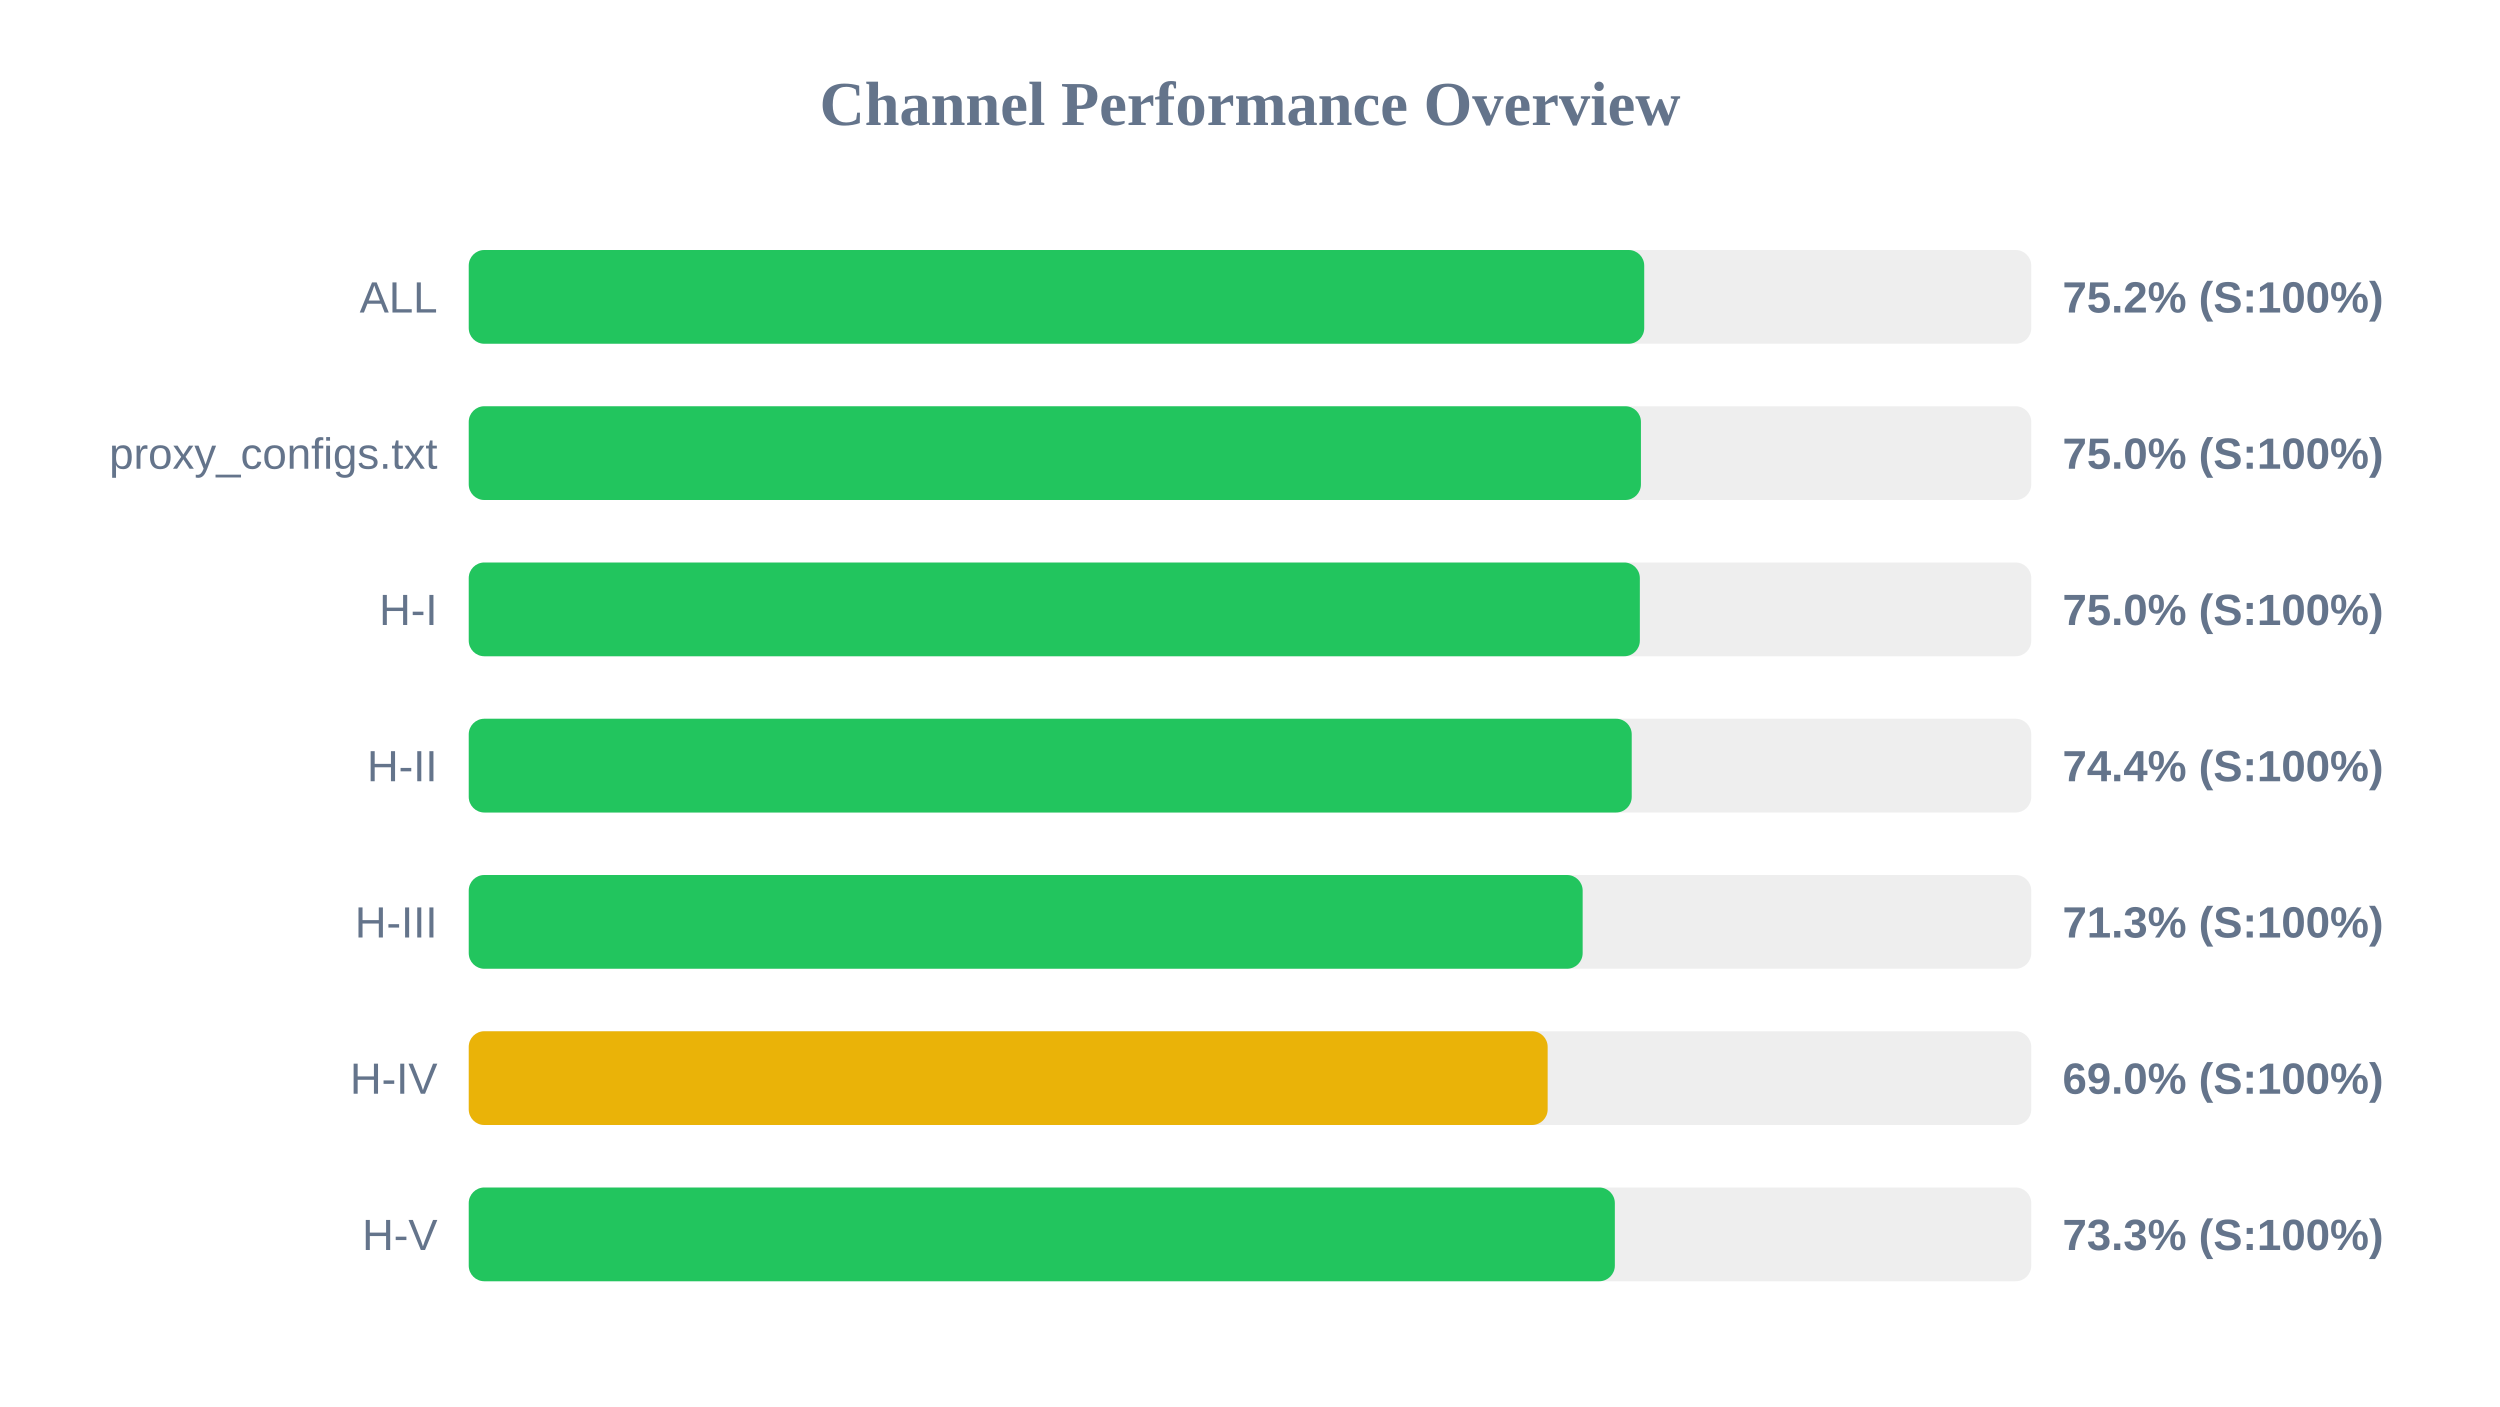
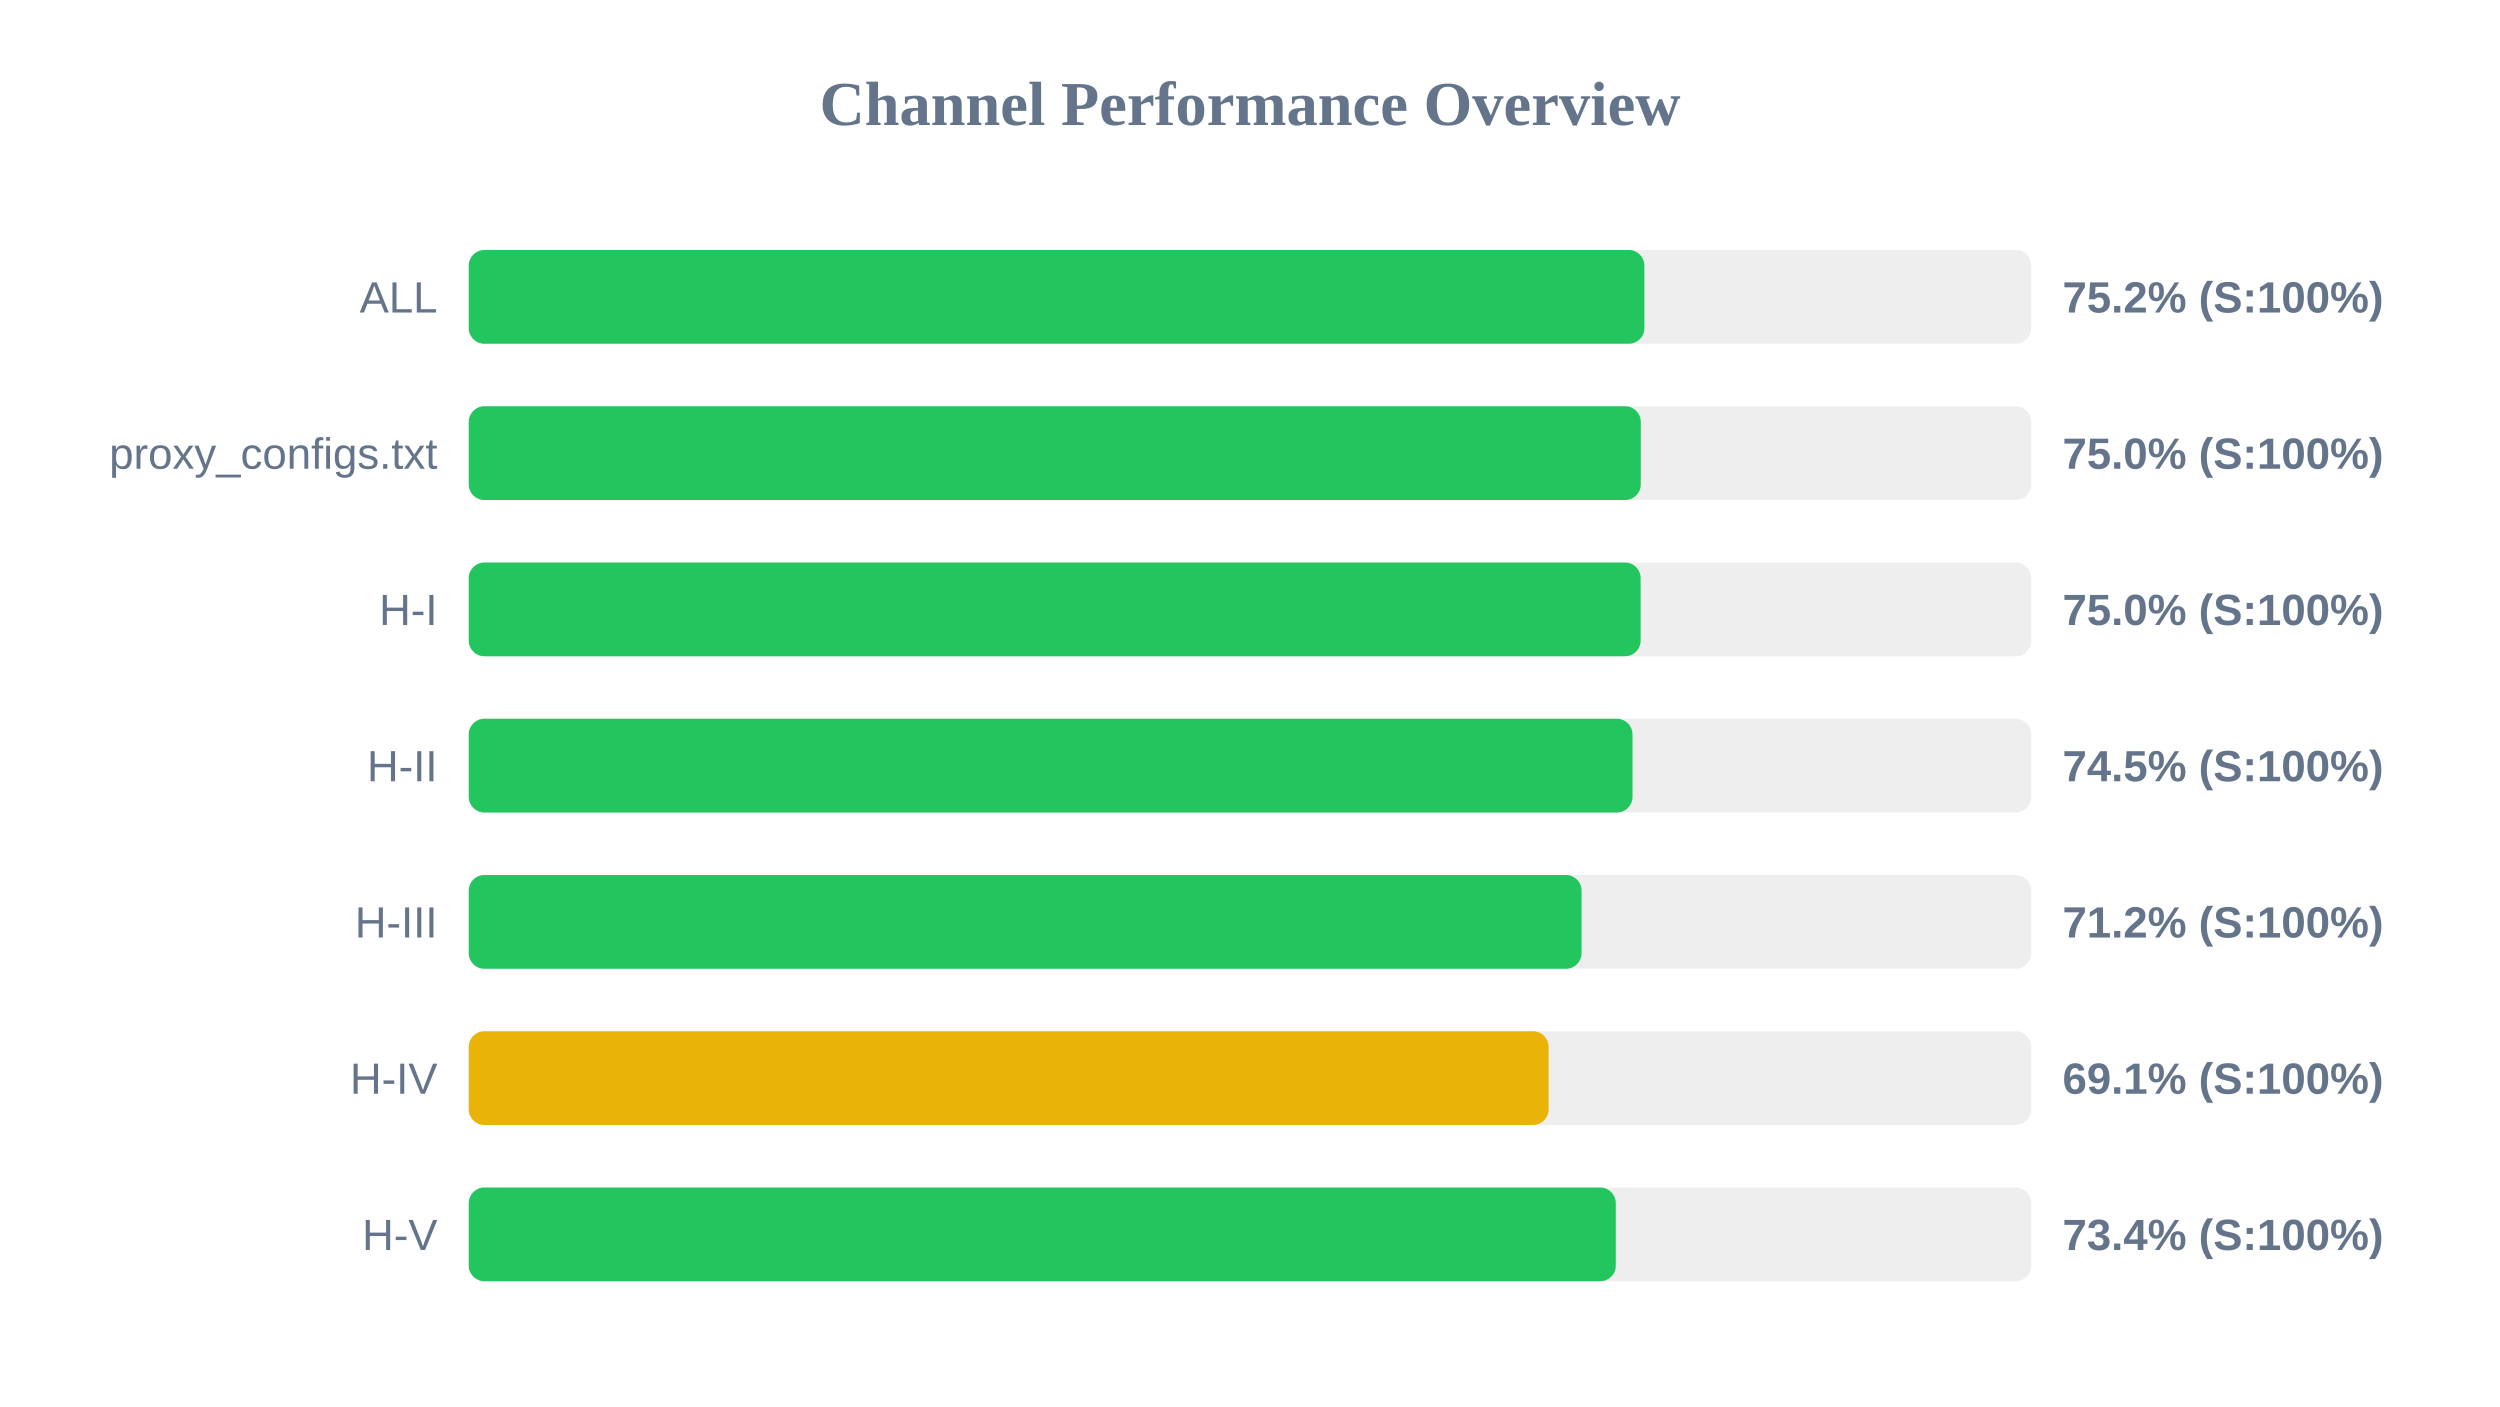
<svg xmlns="http://www.w3.org/2000/svg" width="800" height="450" version="1.1">
  <style>
        .row { font: 14px Arial; fill: #64748b; }
        .score { font: bold 14px Arial; fill: #64748b; }
    </style>
  <text x="400" y="40" text-anchor="middle" font-size="20px" font-weight="bold" fill="#64748b">Channel Performance Overview</text>
  <rect x="150" y="80" width="500" height="30" fill="#eee" rx="5" />
-   <rect x="150" y="80" width="376.15" height="30" fill="#22c55e" rx="5" />
+   <rect x="150" y="80" width="376.2" height="30" fill="#22c55e" rx="5" />
  <text x="140" y="100" text-anchor="end" class="row">ALL</text>
  <text x="660" y="100" text-anchor="start" class="score">75.2% (S:100%)</text>
  <rect x="150" y="130" width="500" height="30" fill="#eee" rx="5" />
-   <rect x="150" y="130" width="375.1" height="30" fill="#22c55e" rx="5" />
+   <rect x="150" y="130" width="375.05" height="30" fill="#22c55e" rx="5" />
  <text x="140" y="150" text-anchor="end" class="row">proxy_configs.txt</text>
  <text x="660" y="150" text-anchor="start" class="score">75.0% (S:100%)</text>
  <rect x="150" y="180" width="500" height="30" fill="#eee" rx="5" />
-   <rect x="150" y="180" width="374.75" height="30" fill="#22c55e" rx="5" />
+   <rect x="150" y="180" width="375.0" height="30" fill="#22c55e" rx="5" />
  <text x="140" y="200" text-anchor="end" class="row">H-I</text>
  <text x="660" y="200" text-anchor="start" class="score">75.0% (S:100%)</text>
  <rect x="150" y="230" width="500" height="30" fill="#eee" rx="5" />
-   <rect x="150" y="230" width="372.15" height="30" fill="#22c55e" rx="5" />
+   <rect x="150" y="230" width="372.4" height="30" fill="#22c55e" rx="5" />
  <text x="140" y="250" text-anchor="end" class="row">H-II</text>
-   <text x="660" y="250" text-anchor="start" class="score">74.4% (S:100%)</text>
+   <text x="660" y="250" text-anchor="start" class="score">74.5% (S:100%)</text>
  <rect x="150" y="280" width="500" height="30" fill="#eee" rx="5" />
-   <rect x="150" y="280" width="356.45" height="30" fill="#22c55e" rx="5" />
+   <rect x="150" y="280" width="356.1" height="30" fill="#22c55e" rx="5" />
  <text x="140" y="300" text-anchor="end" class="row">H-III</text>
-   <text x="660" y="300" text-anchor="start" class="score">71.3% (S:100%)</text>
+   <text x="660" y="300" text-anchor="start" class="score">71.2% (S:100%)</text>
  <rect x="150" y="330" width="500" height="30" fill="#eee" rx="5" />
-   <rect x="150" y="330" width="345.25" height="30" fill="#eab308" rx="5" />
+   <rect x="150" y="330" width="345.55" height="30" fill="#eab308" rx="5" />
  <text x="140" y="350" text-anchor="end" class="row">H-IV</text>
-   <text x="660" y="350" text-anchor="start" class="score">69.0% (S:100%)</text>
+   <text x="660" y="350" text-anchor="start" class="score">69.1% (S:100%)</text>
  <rect x="150" y="380" width="500" height="30" fill="#eee" rx="5" />
-   <rect x="150" y="380" width="366.75" height="30" fill="#22c55e" rx="5" />
+   <rect x="150" y="380" width="367.05" height="30" fill="#22c55e" rx="5" />
  <text x="140" y="400" text-anchor="end" class="row">H-V</text>
-   <text x="660" y="400" text-anchor="start" class="score">73.3% (S:100%)</text>
+   <text x="660" y="400" text-anchor="start" class="score">73.4% (S:100%)</text>
</svg>
